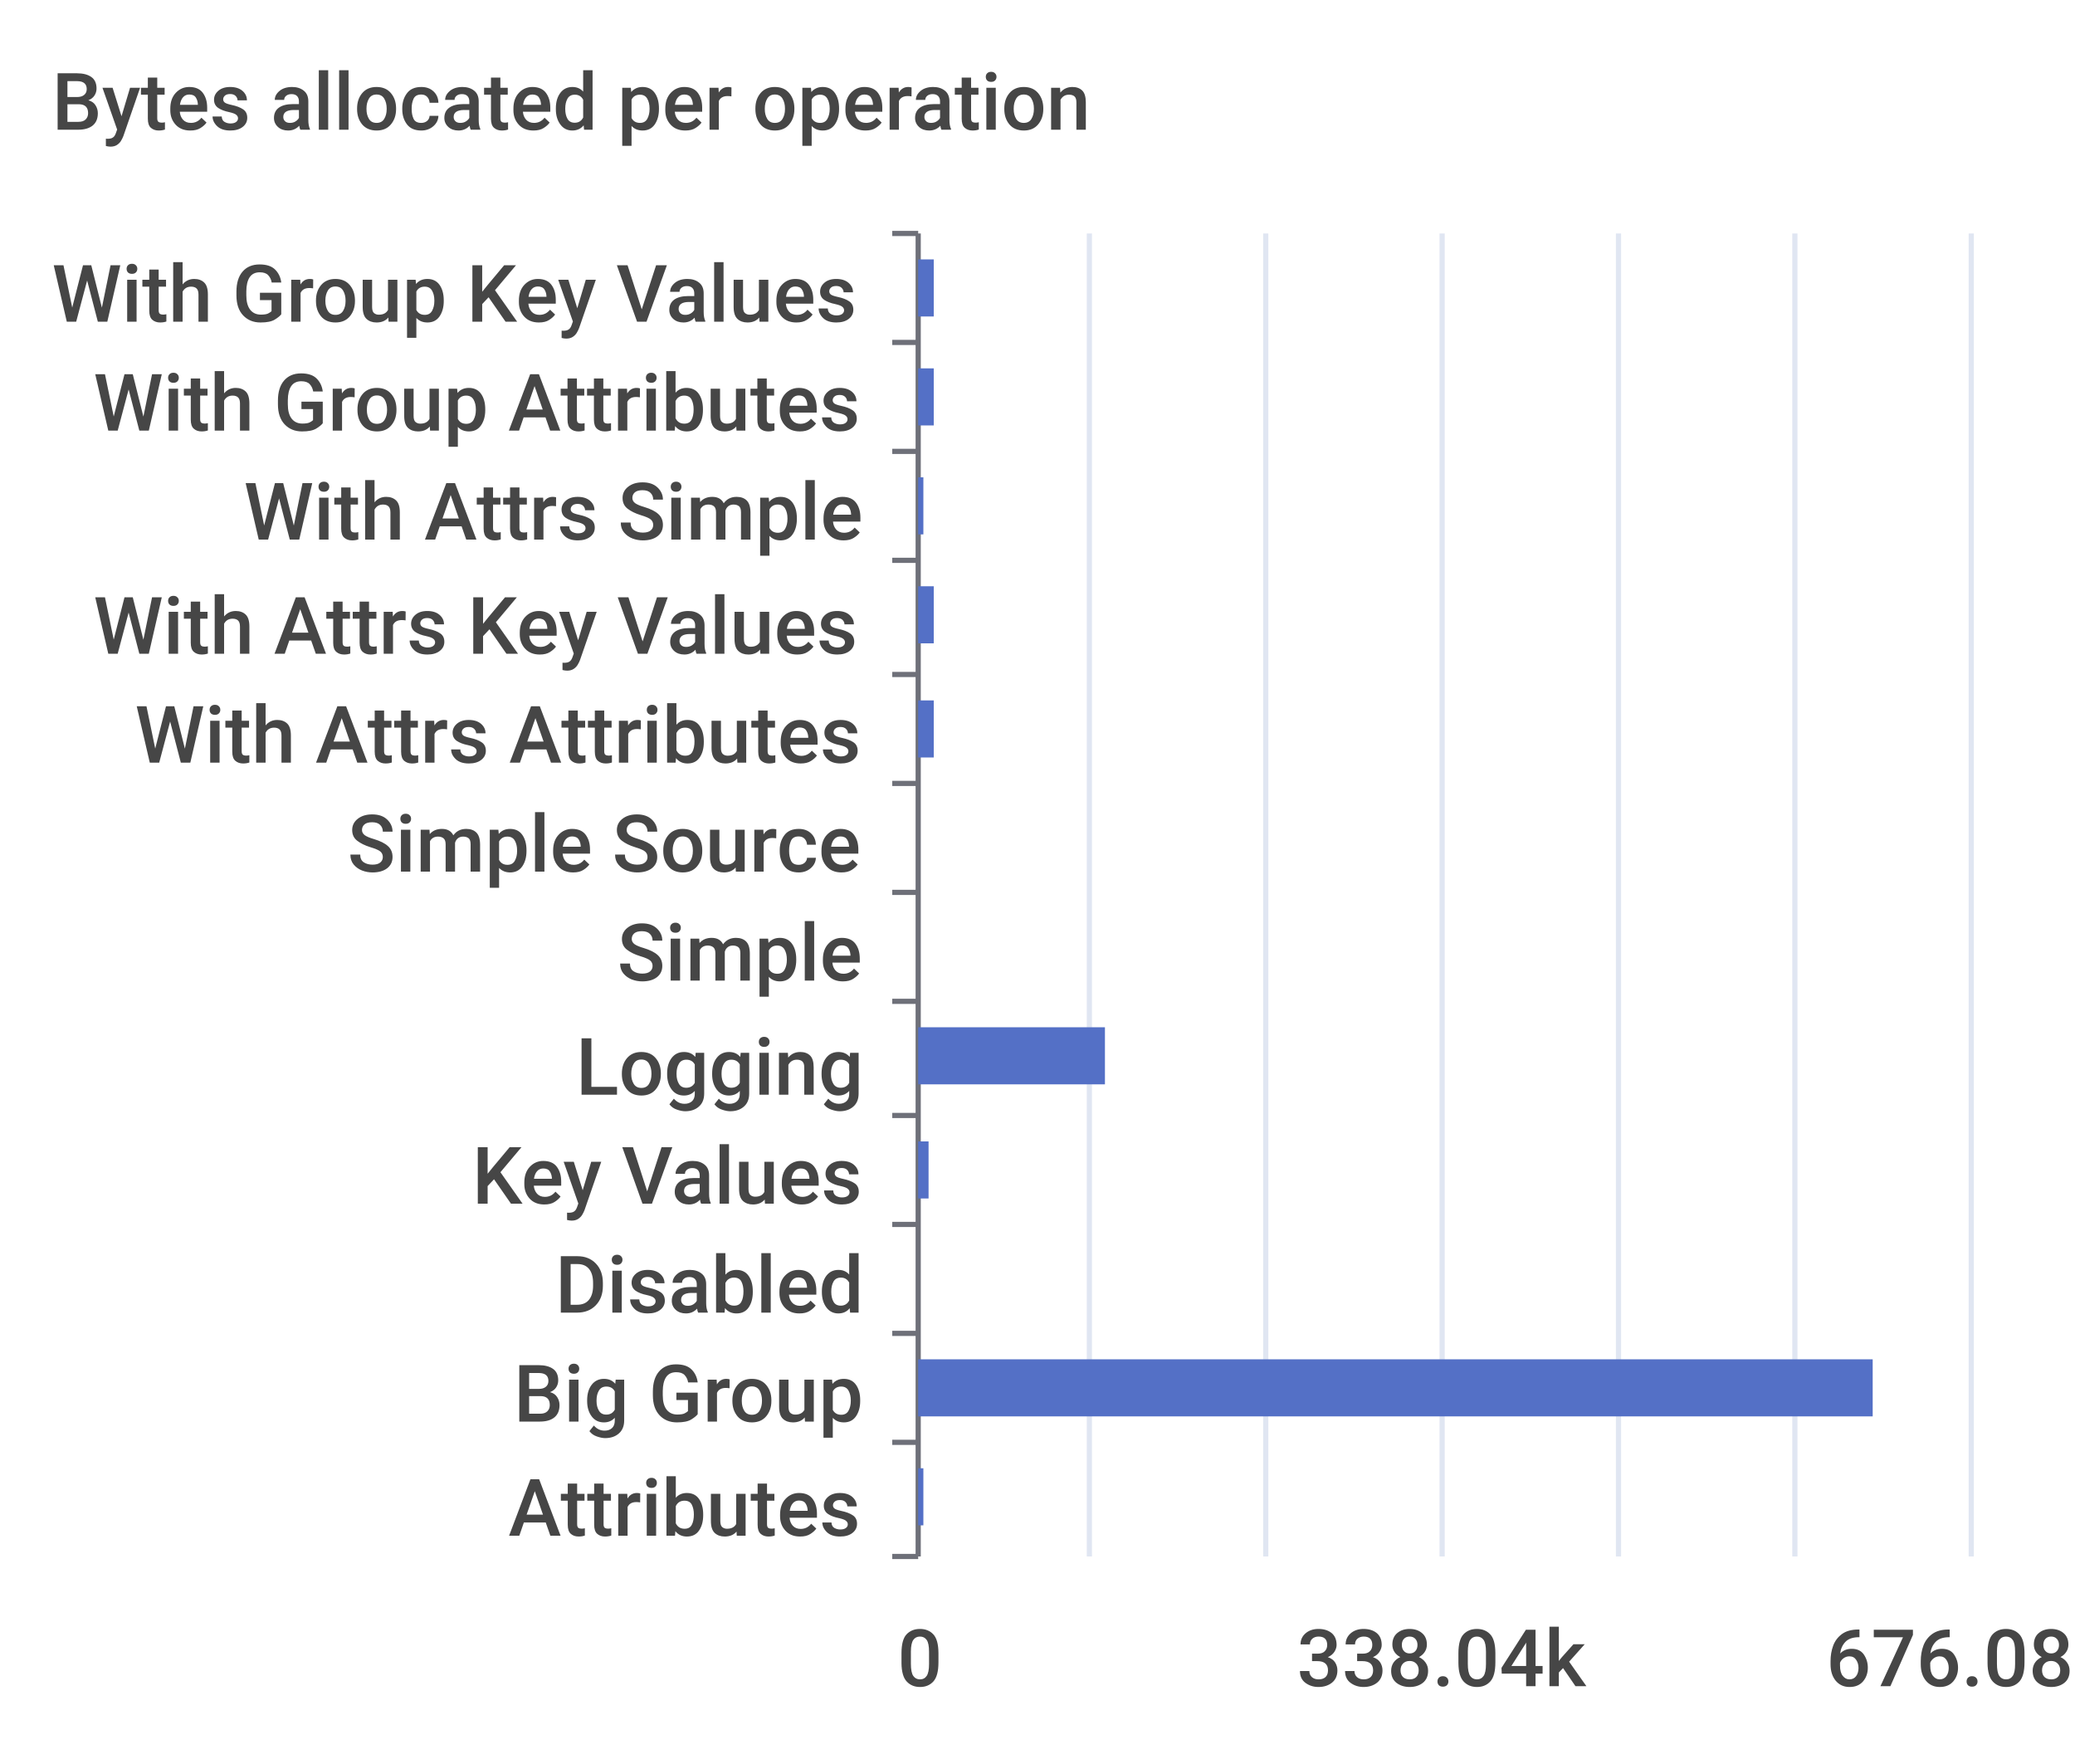
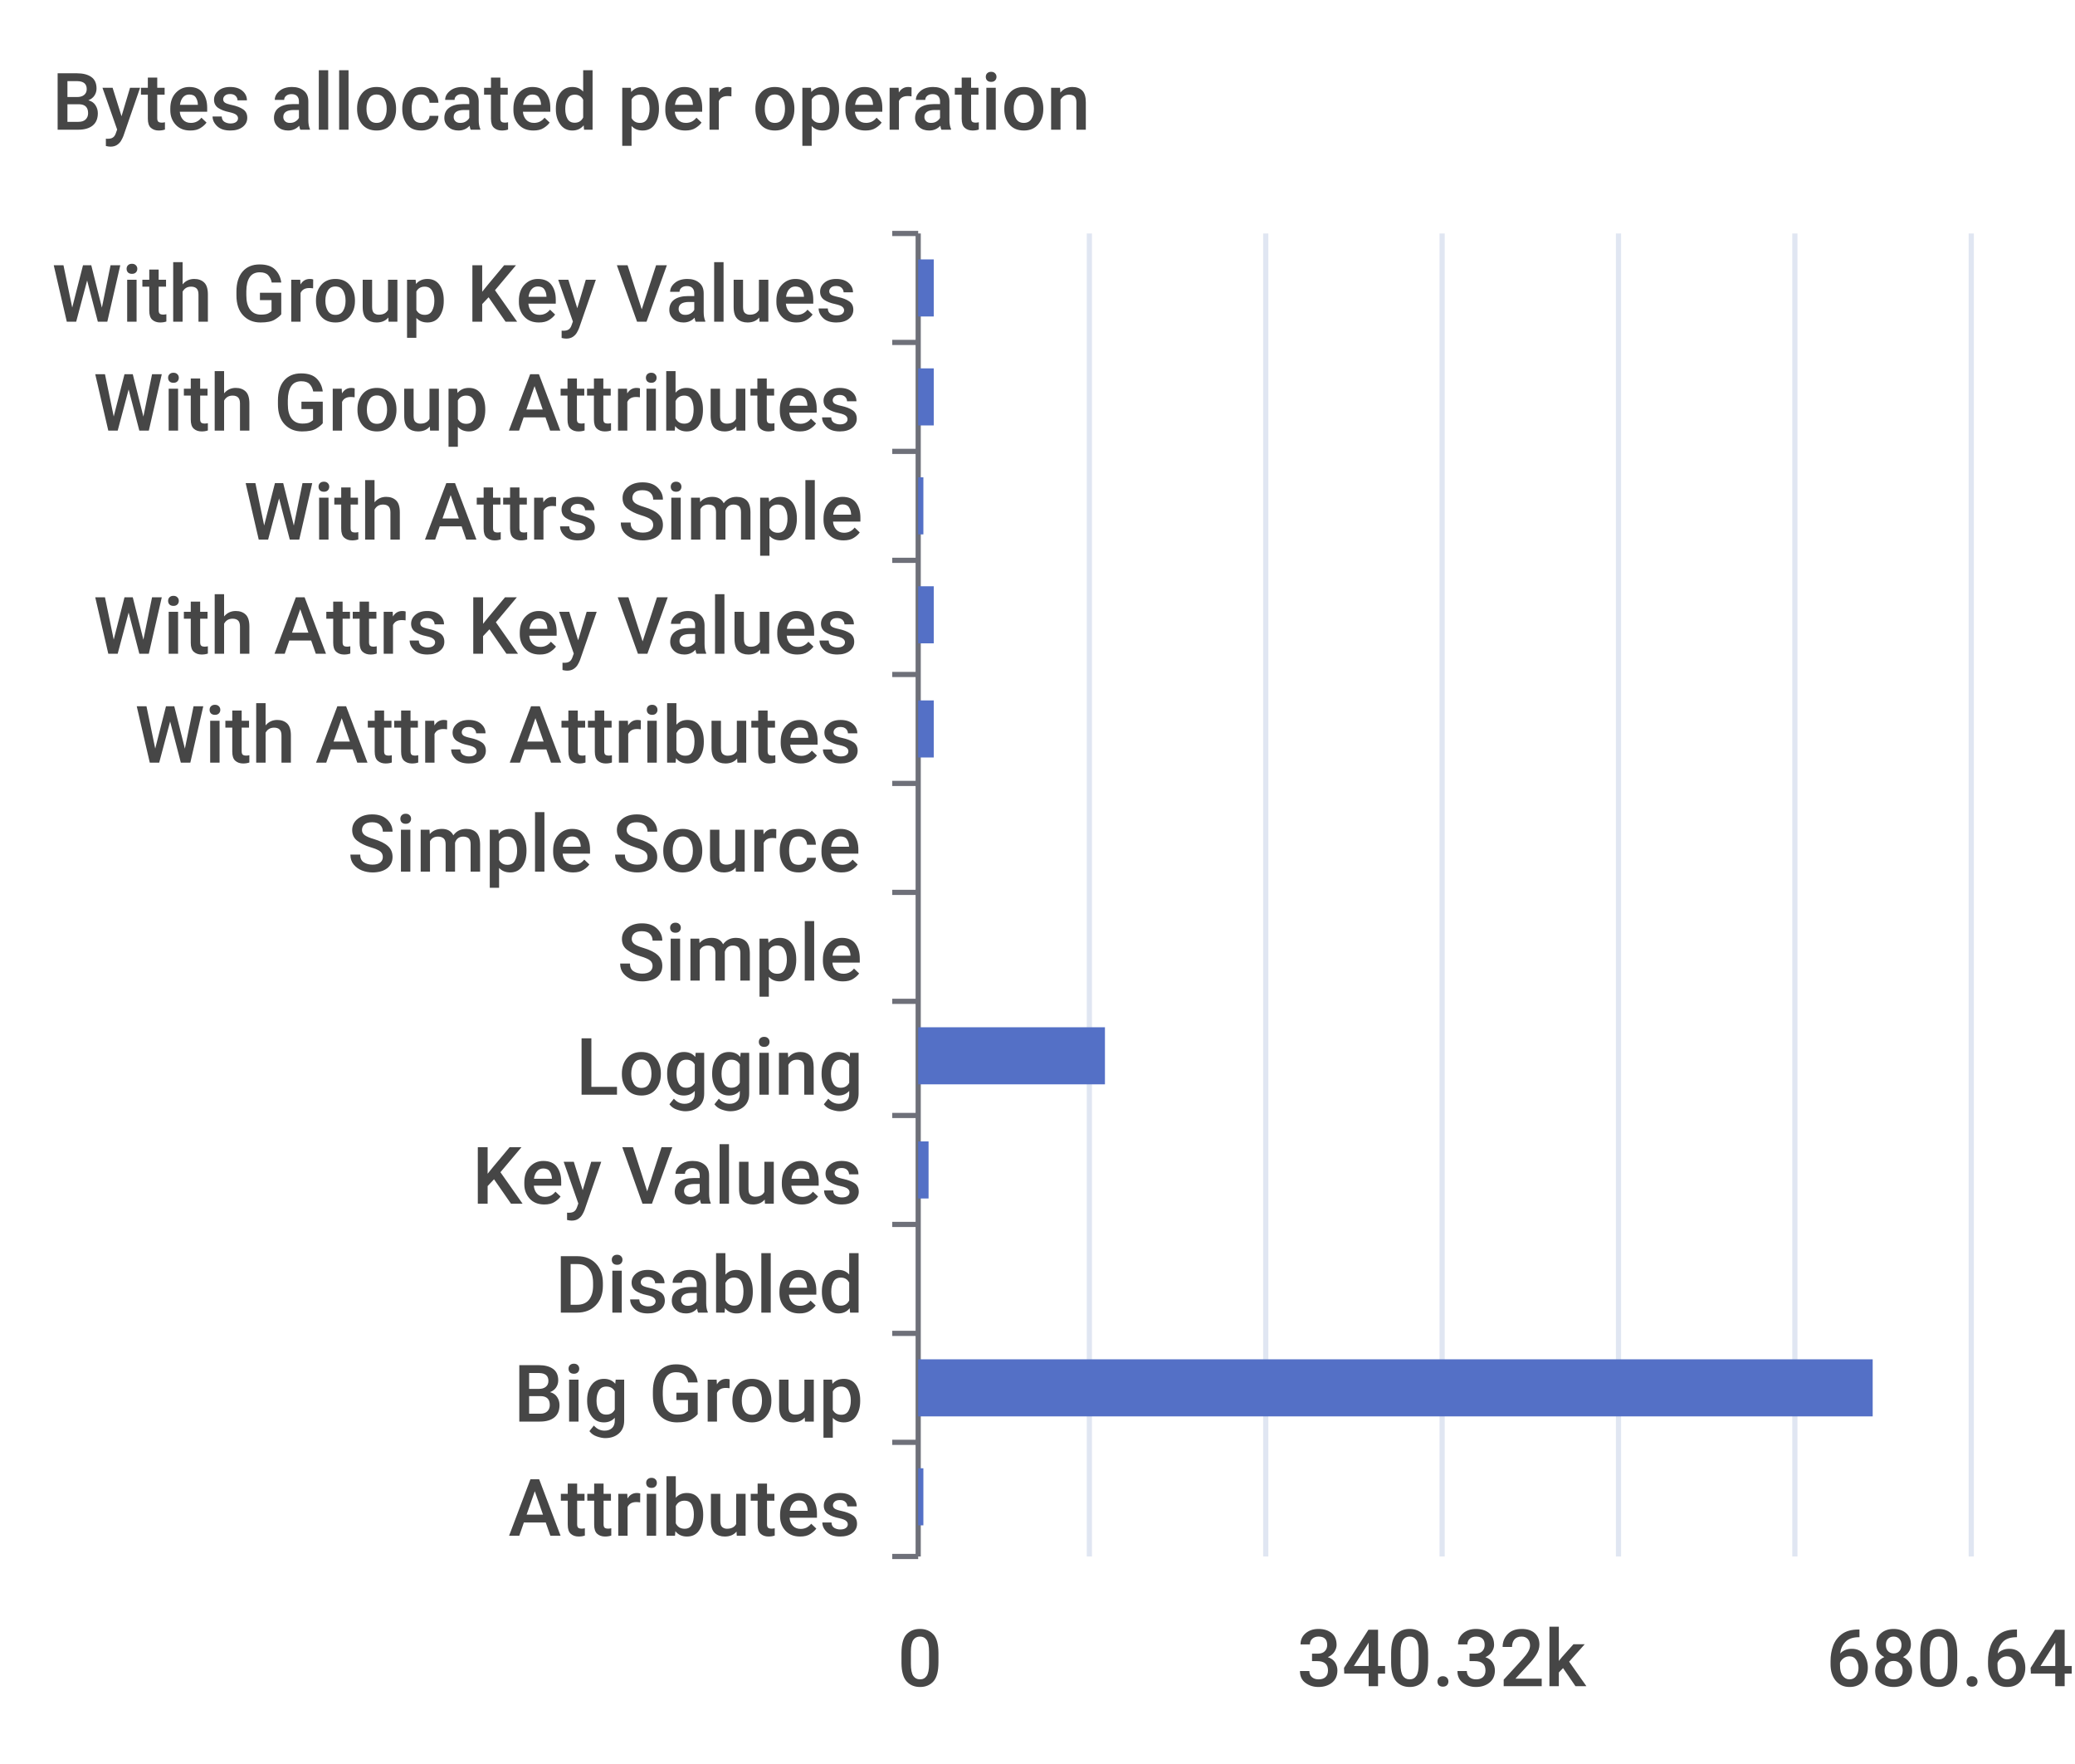
<svg xmlns="http://www.w3.org/2000/svg" width="400" height="340">\n<path d="M 0 0 L 400 0 L 400 340 L 0 340 L 0 0" style="stroke-width:0;stroke:none;fill:rgba(255,255,255,1.0)" />
  <text x="10" y="25" style="stroke-width:0;stroke:none;fill:rgba(70,70,70,1.0);font-size:15.3px;font-family:'Roboto Medium',sans-serif">Bytes allocated per operation</text>
  <path d="M 172 45 L 177 45" style="stroke-width:1;stroke:rgba(110,112,121,1.0);fill:none" />
  <path d="M 172 66 L 177 66" style="stroke-width:1;stroke:rgba(110,112,121,1.0);fill:none" />
  <path d="M 172 87 L 177 87" style="stroke-width:1;stroke:rgba(110,112,121,1.0);fill:none" />
  <path d="M 172 108 L 177 108" style="stroke-width:1;stroke:rgba(110,112,121,1.0);fill:none" />
  <path d="M 172 130 L 177 130" style="stroke-width:1;stroke:rgba(110,112,121,1.0);fill:none" />
  <path d="M 172 151 L 177 151" style="stroke-width:1;stroke:rgba(110,112,121,1.0);fill:none" />
  <path d="M 172 172 L 177 172" style="stroke-width:1;stroke:rgba(110,112,121,1.0);fill:none" />
  <path d="M 172 193 L 177 193" style="stroke-width:1;stroke:rgba(110,112,121,1.0);fill:none" />
  <path d="M 172 215 L 177 215" style="stroke-width:1;stroke:rgba(110,112,121,1.0);fill:none" />
  <path d="M 172 236 L 177 236" style="stroke-width:1;stroke:rgba(110,112,121,1.0);fill:none" />
  <path d="M 172 257 L 177 257" style="stroke-width:1;stroke:rgba(110,112,121,1.0);fill:none" />
  <path d="M 172 278 L 177 278" style="stroke-width:1;stroke:rgba(110,112,121,1.0);fill:none" />
  <path d="M 172 300 L 177 300" style="stroke-width:1;stroke:rgba(110,112,121,1.0);fill:none" />
  <path d="M 177 45 L 177 300" style="stroke-width:1;stroke:rgba(110,112,121,1.0);fill:none" />
  <text x="10" y="62" style="stroke-width:0;stroke:none;fill:rgba(70,70,70,1.0);font-size:15.3px;font-family:'Roboto Medium',sans-serif">With Group Key Values</text>
  <text x="18" y="83" style="stroke-width:0;stroke:none;fill:rgba(70,70,70,1.0);font-size:15.3px;font-family:'Roboto Medium',sans-serif">With Group Attributes</text>
  <text x="47" y="104" style="stroke-width:0;stroke:none;fill:rgba(70,70,70,1.0);font-size:15.3px;font-family:'Roboto Medium',sans-serif">With Attrs Simple</text>
  <text x="18" y="126" style="stroke-width:0;stroke:none;fill:rgba(70,70,70,1.0);font-size:15.3px;font-family:'Roboto Medium',sans-serif">With Attrs Key Values</text>
  <text x="26" y="147" style="stroke-width:0;stroke:none;fill:rgba(70,70,70,1.0);font-size:15.3px;font-family:'Roboto Medium',sans-serif">With Attrs Attributes</text>
  <text x="67" y="168" style="stroke-width:0;stroke:none;fill:rgba(70,70,70,1.0);font-size:15.3px;font-family:'Roboto Medium',sans-serif">Simple Source</text>
  <text x="119" y="189" style="stroke-width:0;stroke:none;fill:rgba(70,70,70,1.0);font-size:15.3px;font-family:'Roboto Medium',sans-serif">Simple</text>
  <text x="111" y="211" style="stroke-width:0;stroke:none;fill:rgba(70,70,70,1.0);font-size:15.3px;font-family:'Roboto Medium',sans-serif">Logging</text>
  <text x="91" y="232" style="stroke-width:0;stroke:none;fill:rgba(70,70,70,1.0);font-size:15.3px;font-family:'Roboto Medium',sans-serif">Key Values</text>
  <text x="107" y="253" style="stroke-width:0;stroke:none;fill:rgba(70,70,70,1.0);font-size:15.3px;font-family:'Roboto Medium',sans-serif">Disabled</text>
  <text x="99" y="274" style="stroke-width:0;stroke:none;fill:rgba(70,70,70,1.0);font-size:15.3px;font-family:'Roboto Medium',sans-serif">Big Group</text>
  <text x="98" y="296" style="stroke-width:0;stroke:none;fill:rgba(70,70,70,1.0);font-size:15.3px;font-family:'Roboto Medium',sans-serif">Attributes</text>
  <text x="173" y="325" style="stroke-width:0;stroke:none;fill:rgba(70,70,70,1.0);font-size:15.3px;font-family:'Roboto Medium',sans-serif">0</text>
-   <text x="250" y="325" style="stroke-width:0;stroke:none;fill:rgba(70,70,70,1.0);font-size:15.3px;font-family:'Roboto Medium',sans-serif">338.04k</text>
-   <text x="352" y="325" style="stroke-width:0;stroke:none;fill:rgba(70,70,70,1.0);font-size:15.3px;font-family:'Roboto Medium',sans-serif">676.08k</text>
+   <text x="250" y="325" style="stroke-width:0;stroke:none;fill:rgba(70,70,70,1.0);font-size:15.3px;font-family:'Roboto Medium',sans-serif">340.32k</text>
+   <text x="352" y="325" style="stroke-width:0;stroke:none;fill:rgba(70,70,70,1.0);font-size:15.3px;font-family:'Roboto Medium',sans-serif">680.64k</text>
  <path d="M 210 45 L 210 300" style="stroke-width:1;stroke:rgba(224,230,242,1.0);fill:none" />
  <path d="M 244 45 L 244 300" style="stroke-width:1;stroke:rgba(224,230,242,1.0);fill:none" />
  <path d="M 278 45 L 278 300" style="stroke-width:1;stroke:rgba(224,230,242,1.0);fill:none" />
  <path d="M 312 45 L 312 300" style="stroke-width:1;stroke:rgba(224,230,242,1.0);fill:none" />
  <path d="M 346 45 L 346 300" style="stroke-width:1;stroke:rgba(224,230,242,1.0);fill:none" />
  <path d="M 380 45 L 380 300" style="stroke-width:1;stroke:rgba(224,230,242,1.0);fill:none" />
  <path d="M 177 283 L 178 283 L 178 294 L 177 294 L 177 283" style="stroke-width:0;stroke:none;fill:rgba(84,112,198,1.0)" />
  <path d="M 177 262 L 361 262 L 361 273 L 177 273 L 177 262" style="stroke-width:0;stroke:none;fill:rgba(84,112,198,1.0)" />
  <path d="M 177 241 L 177 241 L 177 252 L 177 252 L 177 241" style="stroke-width:0;stroke:none;fill:rgba(84,112,198,1.0)" />
  <path d="M 177 220 L 179 220 L 179 231 L 177 231 L 177 220" style="stroke-width:0;stroke:none;fill:rgba(84,112,198,1.0)" />
  <path d="M 177 198 L 213 198 L 213 209 L 177 209 L 177 198" style="stroke-width:0;stroke:none;fill:rgba(84,112,198,1.0)" />
  <path d="M 177 177 L 177 177 L 177 188 L 177 188 L 177 177" style="stroke-width:0;stroke:none;fill:rgba(84,112,198,1.0)" />
  <path d="M 177 156 L 177 156 L 177 167 L 177 167 L 177 156" style="stroke-width:0;stroke:none;fill:rgba(84,112,198,1.0)" />
  <path d="M 177 135 L 180 135 L 180 146 L 177 146 L 177 135" style="stroke-width:0;stroke:none;fill:rgba(84,112,198,1.0)" />
  <path d="M 177 113 L 180 113 L 180 124 L 177 124 L 177 113" style="stroke-width:0;stroke:none;fill:rgba(84,112,198,1.0)" />
  <path d="M 177 92 L 178 92 L 178 103 L 177 103 L 177 92" style="stroke-width:0;stroke:none;fill:rgba(84,112,198,1.0)" />
  <path d="M 177 71 L 180 71 L 180 82 L 177 82 L 177 71" style="stroke-width:0;stroke:none;fill:rgba(84,112,198,1.0)" />
  <path d="M 177 50 L 180 50 L 180 61 L 177 61 L 177 50" style="stroke-width:0;stroke:none;fill:rgba(84,112,198,1.0)" />
</svg>
